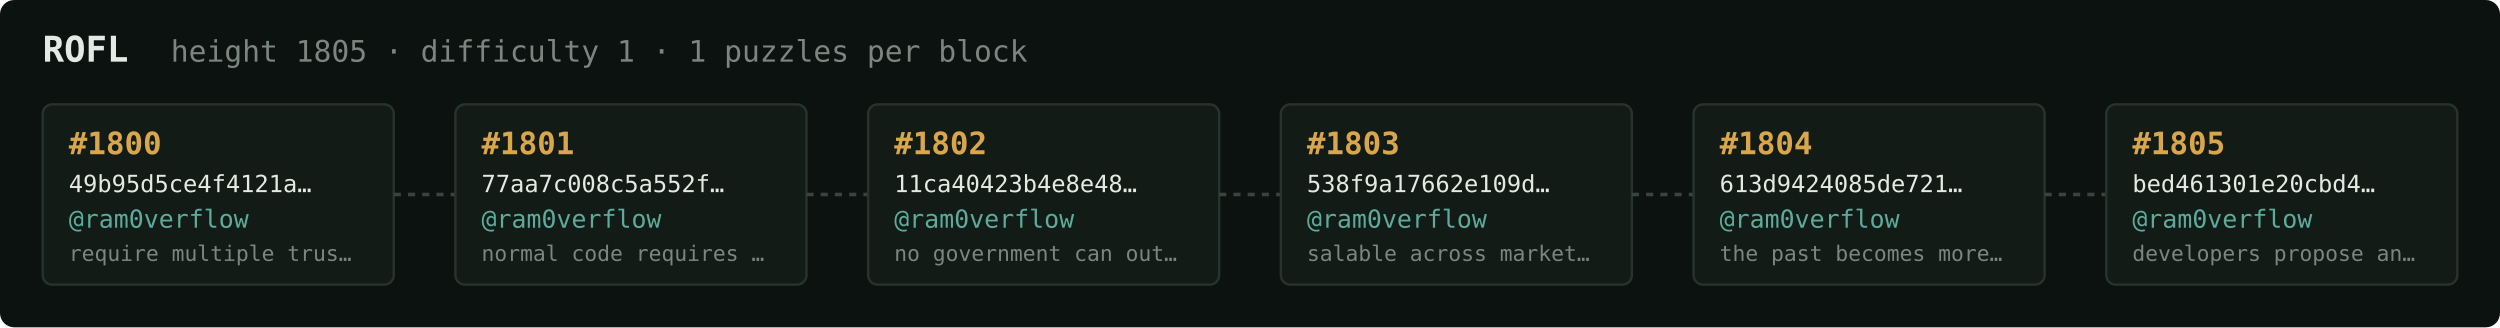
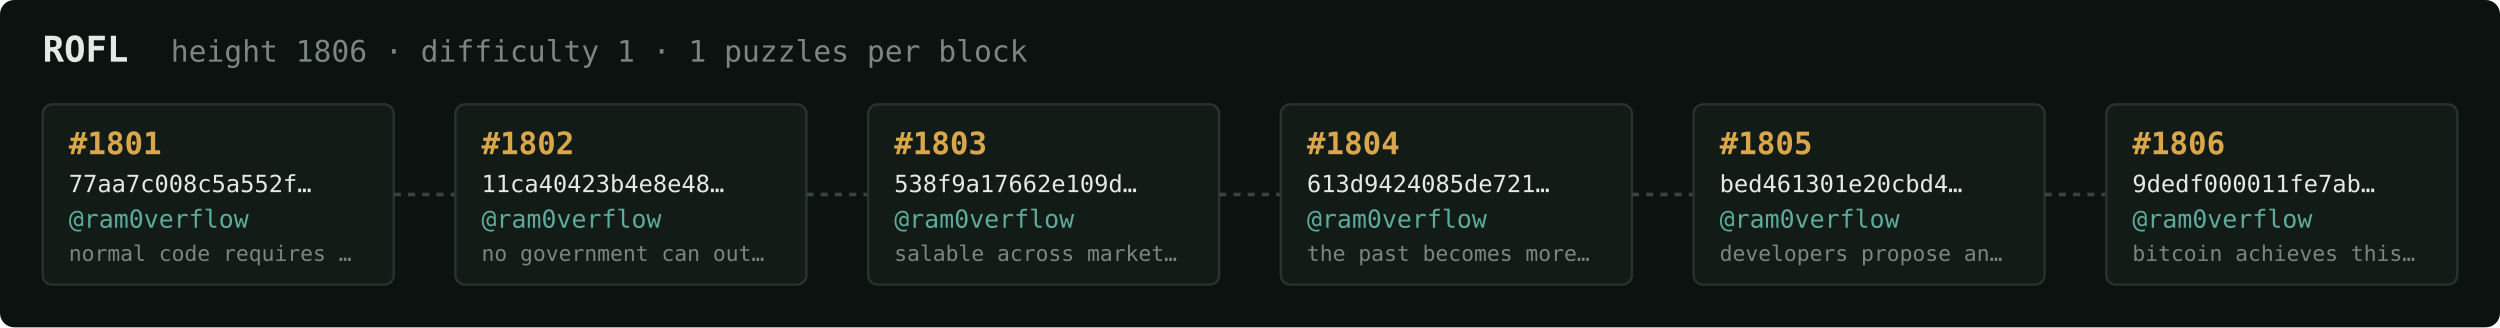
<svg xmlns="http://www.w3.org/2000/svg" width="1054" height="138" viewBox="0 0 1054 138" font-family="ui-monospace,SFMono-Regular,Menlo,monospace">
  <rect fill="#0c1210" width="1054" height="138" rx="6" />
  <text x="18" y="26" fill="#e5e9e3" font-size="15" font-weight="700">ROFL</text>
-   <text x="72" y="26" fill="#7a867f" font-size="12.5">height 1805 · difficulty 1 · 1 puzzles per block</text>
+   <text x="72" y="26" fill="#7a867f" font-size="12.5">height 1806 · difficulty 1 · 1 puzzles per block</text>
  <rect x="18" y="44" width="148" height="76" rx="4" fill="#131b17" stroke="#28332e" stroke-width="1" />
-   <text x="29" y="65" fill="#d9a64c" font-size="13" font-weight="700">#1800</text>
-   <text x="29" y="81" fill="#e5e9e3" font-size="10">49b95d5ce4f4121a…</text>
+   <text x="29" y="65" fill="#d9a64c" font-size="13" font-weight="700">#1801</text>
+   <text x="29" y="81" fill="#e5e9e3" font-size="10">77aa7c008c5a552f…</text>
  <text x="29" y="96" fill="#5cab9b" font-size="10.5">@ram0verflow</text>
-   <text x="29" y="110" fill="#7a867f" font-size="9">require multiple trus…</text>
+   <text x="29" y="110" fill="#7a867f" font-size="9">normal code requires …</text>
  <line x1="166" y1="82.0" x2="192" y2="82.0" stroke="#38443e" stroke-width="1.5" stroke-dasharray="3 3" />
  <rect x="192" y="44" width="148" height="76" rx="4" fill="#131b17" stroke="#28332e" stroke-width="1" />
-   <text x="203" y="65" fill="#d9a64c" font-size="13" font-weight="700">#1801</text>
-   <text x="203" y="81" fill="#e5e9e3" font-size="10">77aa7c008c5a552f…</text>
+   <text x="203" y="65" fill="#d9a64c" font-size="13" font-weight="700">#1802</text>
+   <text x="203" y="81" fill="#e5e9e3" font-size="10">11ca40423b4e8e48…</text>
  <text x="203" y="96" fill="#5cab9b" font-size="10.5">@ram0verflow</text>
-   <text x="203" y="110" fill="#7a867f" font-size="9">normal code requires …</text>
+   <text x="203" y="110" fill="#7a867f" font-size="9">no government can out…</text>
  <line x1="340" y1="82.0" x2="366" y2="82.0" stroke="#38443e" stroke-width="1.5" stroke-dasharray="3 3" />
  <rect x="366" y="44" width="148" height="76" rx="4" fill="#131b17" stroke="#28332e" stroke-width="1" />
-   <text x="377" y="65" fill="#d9a64c" font-size="13" font-weight="700">#1802</text>
-   <text x="377" y="81" fill="#e5e9e3" font-size="10">11ca40423b4e8e48…</text>
+   <text x="377" y="65" fill="#d9a64c" font-size="13" font-weight="700">#1803</text>
+   <text x="377" y="81" fill="#e5e9e3" font-size="10">538f9a17662e109d…</text>
  <text x="377" y="96" fill="#5cab9b" font-size="10.5">@ram0verflow</text>
-   <text x="377" y="110" fill="#7a867f" font-size="9">no government can out…</text>
+   <text x="377" y="110" fill="#7a867f" font-size="9">salable across market…</text>
  <line x1="514" y1="82.0" x2="540" y2="82.0" stroke="#38443e" stroke-width="1.5" stroke-dasharray="3 3" />
  <rect x="540" y="44" width="148" height="76" rx="4" fill="#131b17" stroke="#28332e" stroke-width="1" />
-   <text x="551" y="65" fill="#d9a64c" font-size="13" font-weight="700">#1803</text>
-   <text x="551" y="81" fill="#e5e9e3" font-size="10">538f9a17662e109d…</text>
+   <text x="551" y="65" fill="#d9a64c" font-size="13" font-weight="700">#1804</text>
+   <text x="551" y="81" fill="#e5e9e3" font-size="10">613d9424085de721…</text>
  <text x="551" y="96" fill="#5cab9b" font-size="10.5">@ram0verflow</text>
-   <text x="551" y="110" fill="#7a867f" font-size="9">salable across market…</text>
+   <text x="551" y="110" fill="#7a867f" font-size="9">the past becomes more…</text>
  <line x1="688" y1="82.0" x2="714" y2="82.0" stroke="#38443e" stroke-width="1.5" stroke-dasharray="3 3" />
  <rect x="714" y="44" width="148" height="76" rx="4" fill="#131b17" stroke="#28332e" stroke-width="1" />
-   <text x="725" y="65" fill="#d9a64c" font-size="13" font-weight="700">#1804</text>
-   <text x="725" y="81" fill="#e5e9e3" font-size="10">613d9424085de721…</text>
+   <text x="725" y="65" fill="#d9a64c" font-size="13" font-weight="700">#1805</text>
+   <text x="725" y="81" fill="#e5e9e3" font-size="10">bed461301e20cbd4…</text>
  <text x="725" y="96" fill="#5cab9b" font-size="10.5">@ram0verflow</text>
-   <text x="725" y="110" fill="#7a867f" font-size="9">the past becomes more…</text>
+   <text x="725" y="110" fill="#7a867f" font-size="9">developers propose an…</text>
  <line x1="862" y1="82.0" x2="888" y2="82.0" stroke="#38443e" stroke-width="1.5" stroke-dasharray="3 3" />
  <rect x="888" y="44" width="148" height="76" rx="4" fill="#131b17" stroke="#28332e" stroke-width="1" />
-   <text x="899" y="65" fill="#d9a64c" font-size="13" font-weight="700">#1805</text>
-   <text x="899" y="81" fill="#e5e9e3" font-size="10">bed461301e20cbd4…</text>
+   <text x="899" y="65" fill="#d9a64c" font-size="13" font-weight="700">#1806</text>
+   <text x="899" y="81" fill="#e5e9e3" font-size="10">9dedf000011fe7ab…</text>
  <text x="899" y="96" fill="#5cab9b" font-size="10.5">@ram0verflow</text>
-   <text x="899" y="110" fill="#7a867f" font-size="9">developers propose an…</text>
+   <text x="899" y="110" fill="#7a867f" font-size="9">bitcoin achieves this…</text>
</svg>
